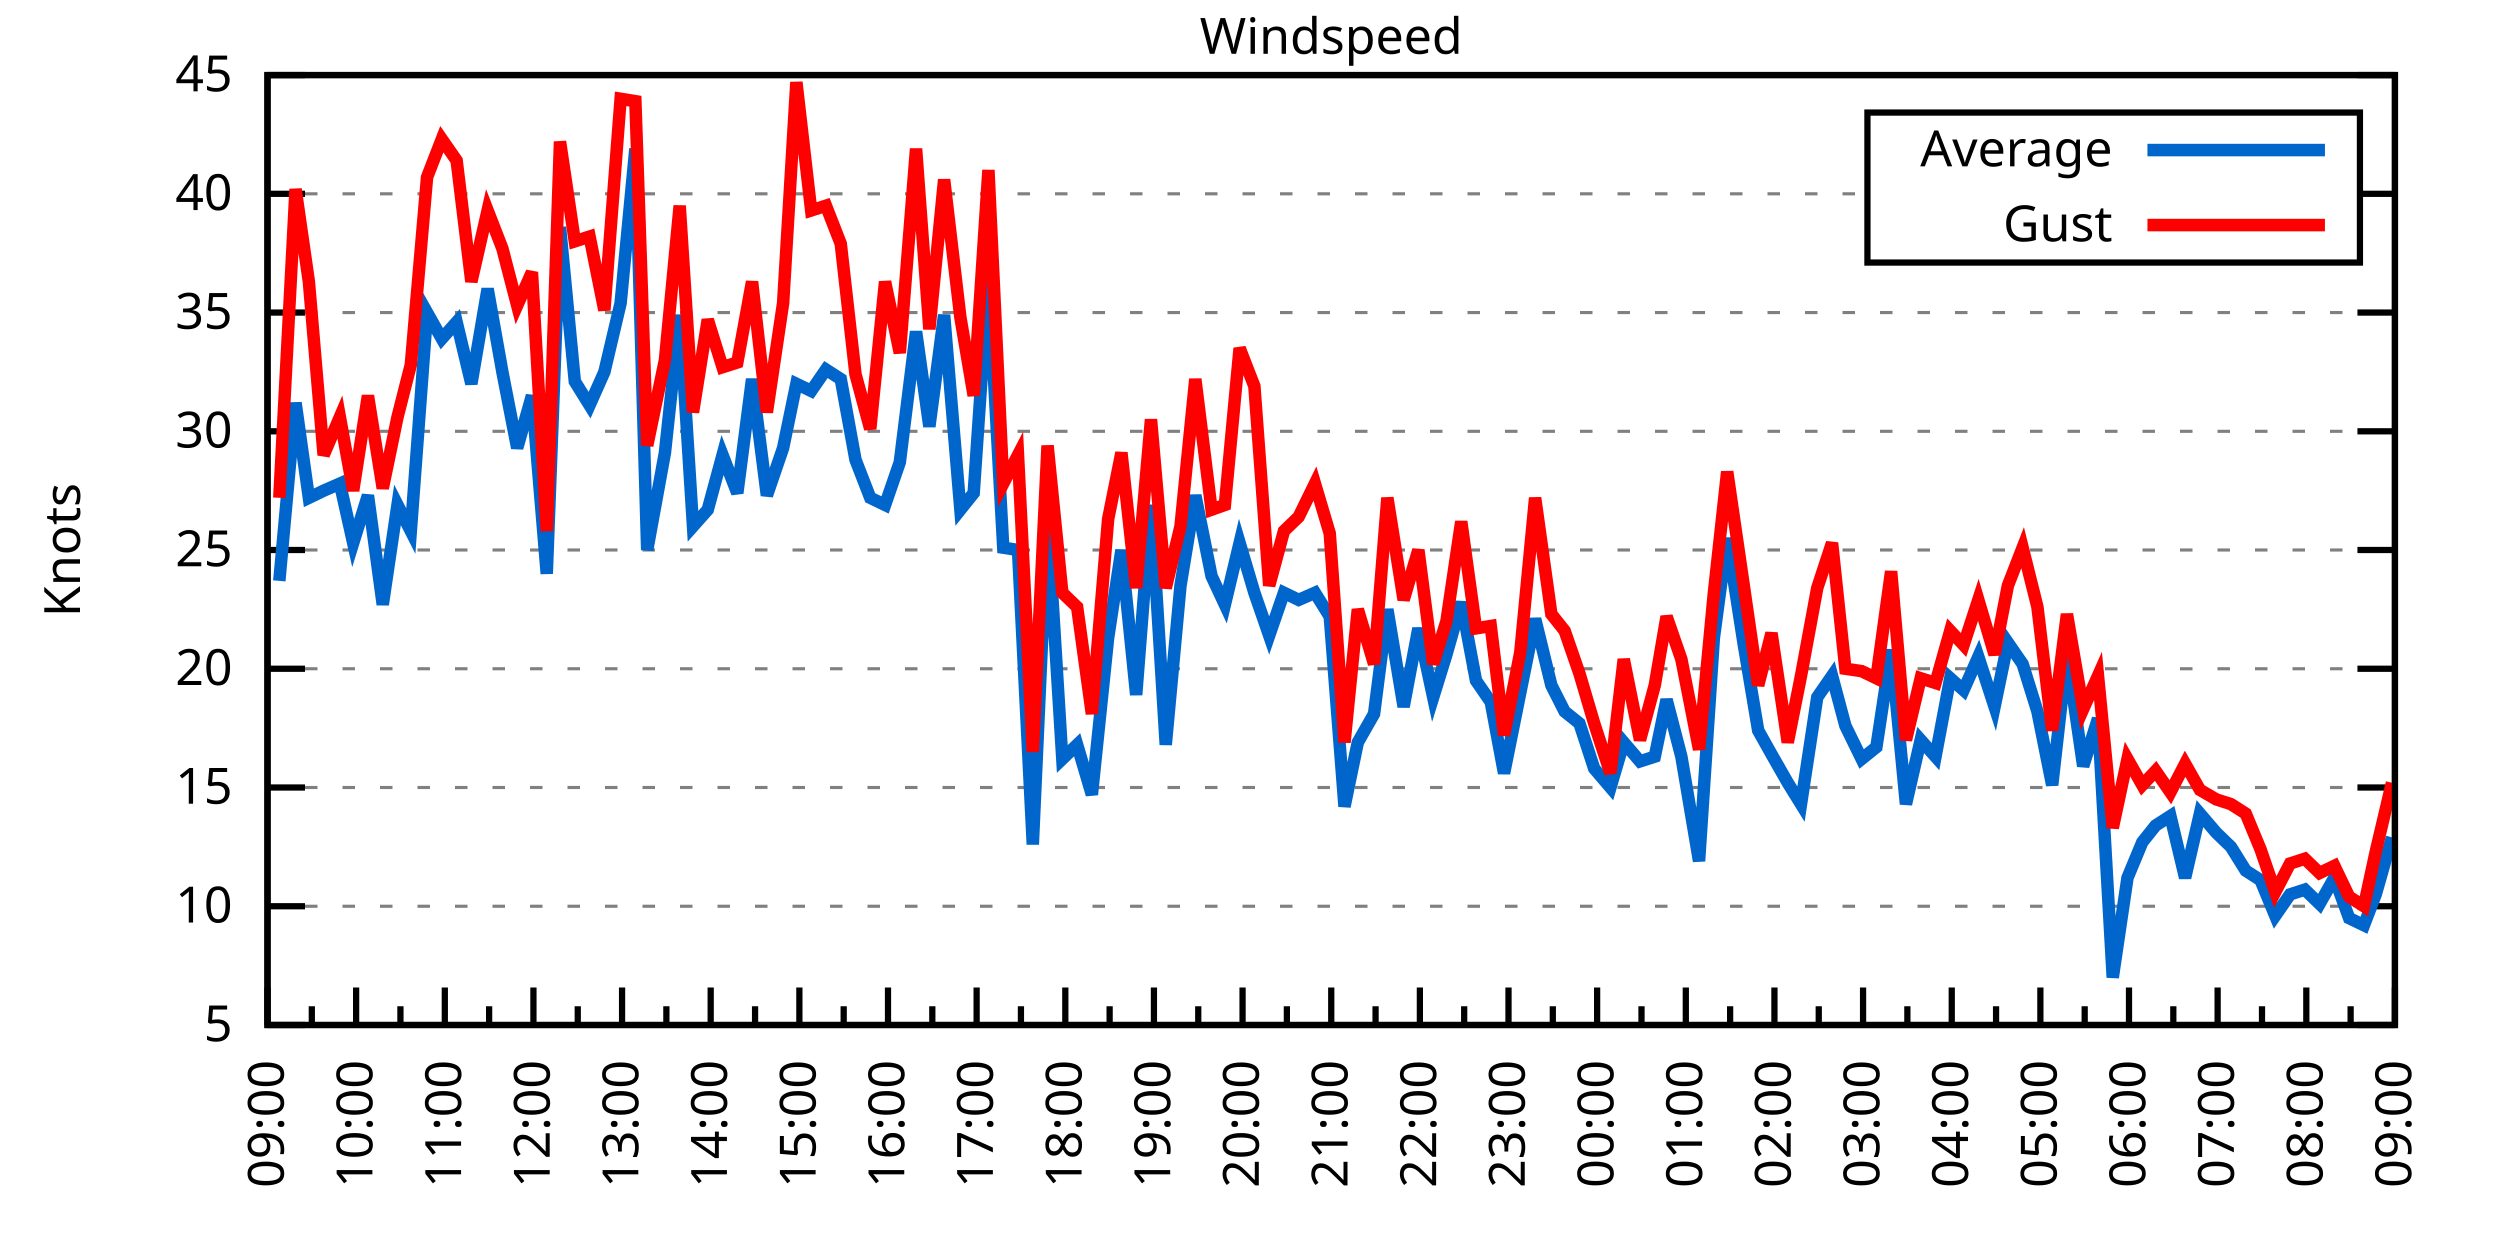
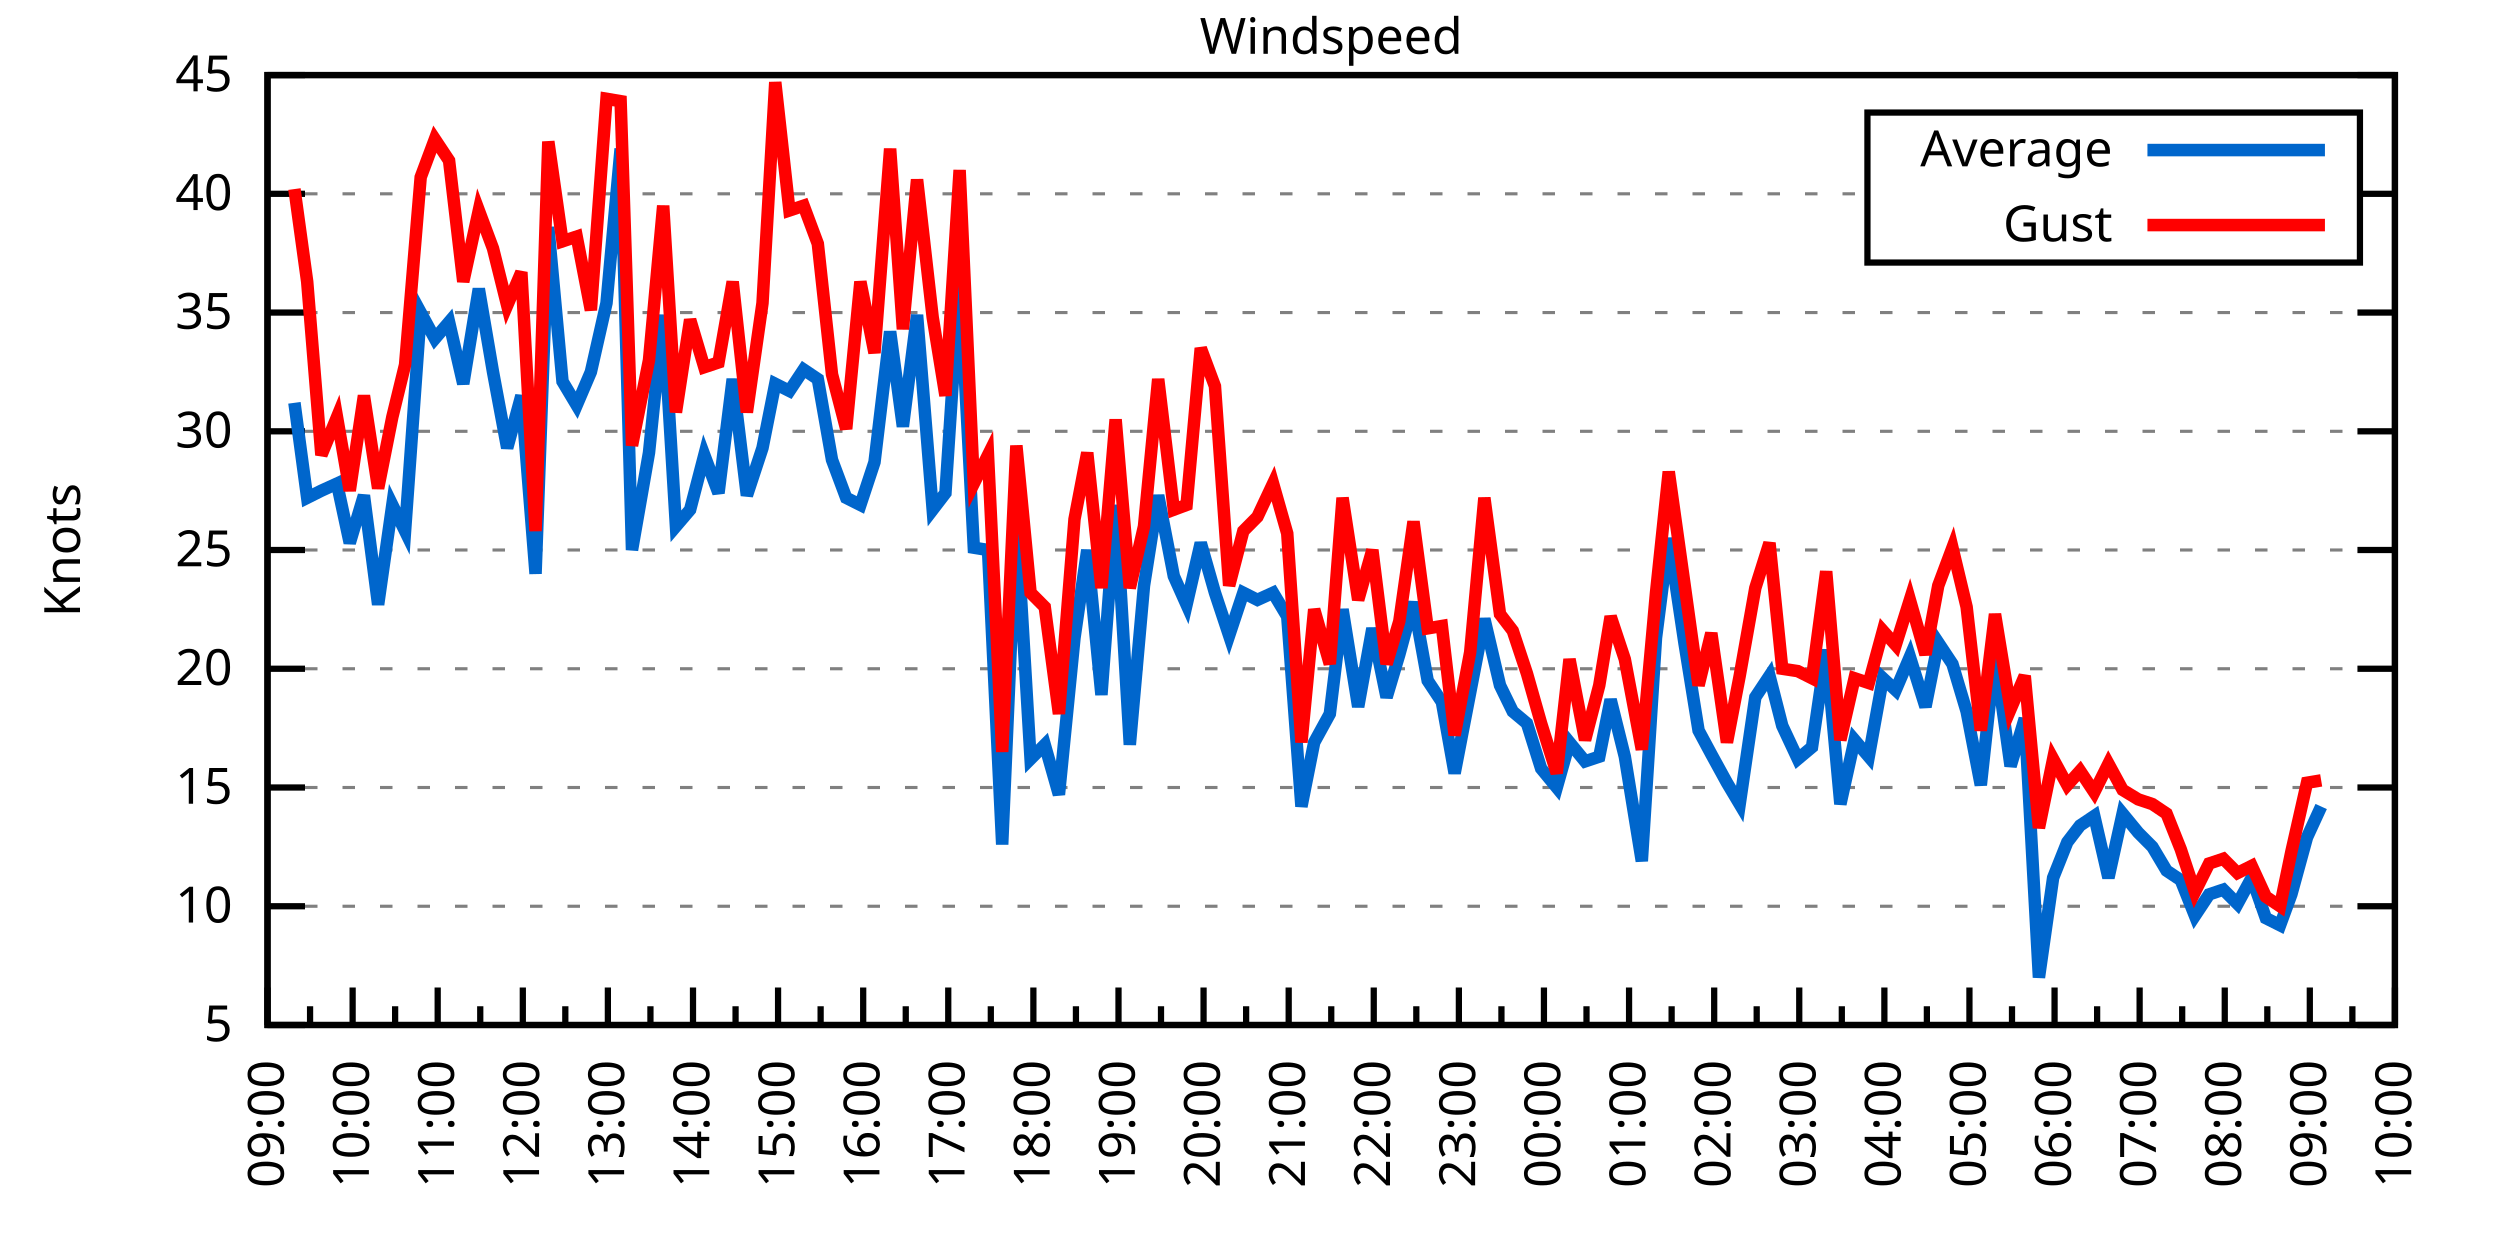
<svg xmlns="http://www.w3.org/2000/svg" xmlns:xlink="http://www.w3.org/1999/xlink" width="400" height="200" viewBox="0 0 400 200">
  <g id="gnuplot_canvas">
    <rect x="0" y="0" width="400" height="200" fill="none" />
    <defs>
      <circle id="gpDot" r="0.5" stroke-width="0.5" stroke="currentColor" />
      <path id="gpPt0" stroke-width="0.333" stroke="currentColor" d="M-1,0 h2 M0,-1 v2" />
      <path id="gpPt1" stroke-width="0.333" stroke="currentColor" d="M-1,-1 L1,1 M1,-1 L-1,1" />
      <path id="gpPt2" stroke-width="0.333" stroke="currentColor" d="M-1,0 L1,0 M0,-1 L0,1 M-1,-1 L1,1 M-1,1 L1,-1" />
      <rect id="gpPt3" stroke-width="0.333" stroke="currentColor" x="-1" y="-1" width="2" height="2" />
      <rect id="gpPt4" stroke-width="0.333" stroke="currentColor" fill="currentColor" x="-1" y="-1" width="2" height="2" />
      <circle id="gpPt5" stroke-width="0.333" stroke="currentColor" cx="0" cy="0" r="1" />
      <use xlink:href="#gpPt5" id="gpPt6" fill="currentColor" stroke="none" />
      <path id="gpPt7" stroke-width="0.333" stroke="currentColor" d="M0,-1.33 L-1.33,0.67 L1.33,0.67 z" />
      <use xlink:href="#gpPt7" id="gpPt8" fill="currentColor" stroke="none" />
      <use xlink:href="#gpPt7" id="gpPt9" stroke="currentColor" transform="rotate(180)" />
      <use xlink:href="#gpPt9" id="gpPt10" fill="currentColor" stroke="none" />
      <use xlink:href="#gpPt3" id="gpPt11" stroke="currentColor" transform="rotate(45)" />
      <use xlink:href="#gpPt11" id="gpPt12" fill="currentColor" stroke="none" />
      <path id="gpPt13" stroke-width="0.333" stroke="currentColor" d="M0,1.330 L1.265,0.411 L0.782,-1.067 L-0.782,-1.076 L-1.265,0.411 z" />
      <use xlink:href="#gpPt13" id="gpPt14" fill="currentColor" stroke="none" />
      <filter id="textbox" filterUnits="objectBoundingBox" x="0" y="0" height="1" width="1">
        <feFlood flood-color="white" flood-opacity="1" result="bgnd" />
        <feComposite in="SourceGraphic" in2="bgnd" operator="atop" />
      </filter>
      <filter id="greybox" filterUnits="objectBoundingBox" x="0" y="0" height="1" width="1">
        <feFlood flood-color="lightgrey" flood-opacity="1" result="grey" />
        <feComposite in="SourceGraphic" in2="grey" operator="atop" />
      </filter>
    </defs>
    <g fill="none" color="white" stroke="currentColor" stroke-width="1.00" stroke-linecap="butt" stroke-linejoin="miter">
</g>
    <g fill="none" color="black" stroke="currentColor" stroke-width="1.00" stroke-linecap="butt" stroke-linejoin="miter">
      <g stroke="none" shape-rendering="crispEdges">
        <polygon fill="rgb(255, 255, 255)" points="42.80,164.00 383.18,164.00 383.18,12.02 42.80,12.02 " />
      </g>
    </g>
    <g fill="none" color="black" stroke="currentColor" stroke-width="1.00" stroke-linecap="butt" stroke-linejoin="miter">
</g>
    <g fill="none" color="black" stroke="black" stroke-width="0.50" stroke-linecap="butt" stroke-linejoin="miter">
</g>
    <g fill="none" color="gray" stroke="currentColor" stroke-width="0.50" stroke-linecap="butt" stroke-linejoin="miter">
      <path stroke="gray" stroke-dasharray="2,4" class="gridline" d="M42.80,164.00 L383.19,164.00  " />
    </g>
    <g fill="none" color="gray" stroke="gray" stroke-width="1.00" stroke-linecap="butt" stroke-linejoin="miter">
</g>
    <g fill="none" color="black" stroke="currentColor" stroke-width="1.00" stroke-linecap="butt" stroke-linejoin="miter">
      <path stroke="black" d="M42.80,164.00 L48.80,164.00 M383.19,164.00 L377.19,164.00  " />
      <g transform="translate(37.20,166.60)" stroke="none" fill="black" font-family="Sans" font-size="8.00" text-anchor="end">
        <text>
          <tspan font-family="Sans"> 5</tspan>
        </text>
      </g>
    </g>
    <g fill="none" color="black" stroke="currentColor" stroke-width="1.00" stroke-linecap="butt" stroke-linejoin="miter">
</g>
    <g fill="none" color="black" stroke="black" stroke-width="0.50" stroke-linecap="butt" stroke-linejoin="miter">
</g>
    <g fill="none" color="gray" stroke="currentColor" stroke-width="0.50" stroke-linecap="butt" stroke-linejoin="miter">
      <path stroke="gray" stroke-dasharray="2,4" class="gridline" d="M42.80,145.00 L383.19,145.00  " />
    </g>
    <g fill="none" color="gray" stroke="gray" stroke-width="1.00" stroke-linecap="butt" stroke-linejoin="miter">
</g>
    <g fill="none" color="black" stroke="currentColor" stroke-width="1.00" stroke-linecap="butt" stroke-linejoin="miter">
      <path stroke="black" d="M42.80,145.00 L48.80,145.00 M383.19,145.00 L377.19,145.00  " />
      <g transform="translate(37.20,147.60)" stroke="none" fill="black" font-family="Sans" font-size="8.00" text-anchor="end">
        <text>
          <tspan font-family="Sans"> 10</tspan>
        </text>
      </g>
    </g>
    <g fill="none" color="black" stroke="currentColor" stroke-width="1.00" stroke-linecap="butt" stroke-linejoin="miter">
</g>
    <g fill="none" color="black" stroke="black" stroke-width="0.50" stroke-linecap="butt" stroke-linejoin="miter">
</g>
    <g fill="none" color="gray" stroke="currentColor" stroke-width="0.50" stroke-linecap="butt" stroke-linejoin="miter">
      <path stroke="gray" stroke-dasharray="2,4" class="gridline" d="M42.80,126.00 L383.19,126.00  " />
    </g>
    <g fill="none" color="gray" stroke="gray" stroke-width="1.00" stroke-linecap="butt" stroke-linejoin="miter">
</g>
    <g fill="none" color="black" stroke="currentColor" stroke-width="1.00" stroke-linecap="butt" stroke-linejoin="miter">
      <path stroke="black" d="M42.80,126.00 L48.80,126.00 M383.19,126.00 L377.19,126.00  " />
      <g transform="translate(37.20,128.60)" stroke="none" fill="black" font-family="Sans" font-size="8.00" text-anchor="end">
        <text>
          <tspan font-family="Sans"> 15</tspan>
        </text>
      </g>
    </g>
    <g fill="none" color="black" stroke="currentColor" stroke-width="1.00" stroke-linecap="butt" stroke-linejoin="miter">
</g>
    <g fill="none" color="black" stroke="black" stroke-width="0.50" stroke-linecap="butt" stroke-linejoin="miter">
</g>
    <g fill="none" color="gray" stroke="currentColor" stroke-width="0.50" stroke-linecap="butt" stroke-linejoin="miter">
      <path stroke="gray" stroke-dasharray="2,4" class="gridline" d="M42.80,107.00 L383.19,107.00  " />
    </g>
    <g fill="none" color="gray" stroke="gray" stroke-width="1.00" stroke-linecap="butt" stroke-linejoin="miter">
</g>
    <g fill="none" color="black" stroke="currentColor" stroke-width="1.00" stroke-linecap="butt" stroke-linejoin="miter">
      <path stroke="black" d="M42.80,107.00 L48.80,107.00 M383.19,107.00 L377.19,107.00  " />
      <g transform="translate(37.20,109.60)" stroke="none" fill="black" font-family="Sans" font-size="8.00" text-anchor="end">
        <text>
          <tspan font-family="Sans"> 20</tspan>
        </text>
      </g>
    </g>
    <g fill="none" color="black" stroke="currentColor" stroke-width="1.00" stroke-linecap="butt" stroke-linejoin="miter">
</g>
    <g fill="none" color="black" stroke="black" stroke-width="0.50" stroke-linecap="butt" stroke-linejoin="miter">
</g>
    <g fill="none" color="gray" stroke="currentColor" stroke-width="0.50" stroke-linecap="butt" stroke-linejoin="miter">
      <path stroke="gray" stroke-dasharray="2,4" class="gridline" d="M42.80,88.00 L383.19,88.00  " />
    </g>
    <g fill="none" color="gray" stroke="gray" stroke-width="1.00" stroke-linecap="butt" stroke-linejoin="miter">
</g>
    <g fill="none" color="black" stroke="currentColor" stroke-width="1.00" stroke-linecap="butt" stroke-linejoin="miter">
      <path stroke="black" d="M42.80,88.00 L48.80,88.00 M383.19,88.00 L377.19,88.00  " />
      <g transform="translate(37.20,90.60)" stroke="none" fill="black" font-family="Sans" font-size="8.00" text-anchor="end">
        <text>
          <tspan font-family="Sans"> 25</tspan>
        </text>
      </g>
    </g>
    <g fill="none" color="black" stroke="currentColor" stroke-width="1.00" stroke-linecap="butt" stroke-linejoin="miter">
</g>
    <g fill="none" color="black" stroke="black" stroke-width="0.50" stroke-linecap="butt" stroke-linejoin="miter">
</g>
    <g fill="none" color="gray" stroke="currentColor" stroke-width="0.50" stroke-linecap="butt" stroke-linejoin="miter">
      <path stroke="gray" stroke-dasharray="2,4" class="gridline" d="M42.80,69.01 L383.19,69.01  " />
    </g>
    <g fill="none" color="gray" stroke="gray" stroke-width="1.00" stroke-linecap="butt" stroke-linejoin="miter">
</g>
    <g fill="none" color="black" stroke="currentColor" stroke-width="1.00" stroke-linecap="butt" stroke-linejoin="miter">
      <path stroke="black" d="M42.80,69.01 L48.80,69.01 M383.19,69.01 L377.19,69.01  " />
      <g transform="translate(37.20,71.61)" stroke="none" fill="black" font-family="Sans" font-size="8.00" text-anchor="end">
        <text>
          <tspan font-family="Sans"> 30</tspan>
        </text>
      </g>
    </g>
    <g fill="none" color="black" stroke="currentColor" stroke-width="1.00" stroke-linecap="butt" stroke-linejoin="miter">
</g>
    <g fill="none" color="black" stroke="black" stroke-width="0.50" stroke-linecap="butt" stroke-linejoin="miter">
</g>
    <g fill="none" color="gray" stroke="currentColor" stroke-width="0.50" stroke-linecap="butt" stroke-linejoin="miter">
      <path stroke="gray" stroke-dasharray="2,4" class="gridline" d="M42.80,50.01 L383.19,50.01  " />
    </g>
    <g fill="none" color="gray" stroke="gray" stroke-width="1.00" stroke-linecap="butt" stroke-linejoin="miter">
</g>
    <g fill="none" color="black" stroke="currentColor" stroke-width="1.00" stroke-linecap="butt" stroke-linejoin="miter">
      <path stroke="black" d="M42.80,50.01 L48.80,50.01 M383.19,50.01 L377.19,50.01  " />
      <g transform="translate(37.20,52.61)" stroke="none" fill="black" font-family="Sans" font-size="8.00" text-anchor="end">
        <text>
          <tspan font-family="Sans"> 35</tspan>
        </text>
      </g>
    </g>
    <g fill="none" color="black" stroke="currentColor" stroke-width="1.00" stroke-linecap="butt" stroke-linejoin="miter">
</g>
    <g fill="none" color="black" stroke="black" stroke-width="0.50" stroke-linecap="butt" stroke-linejoin="miter">
</g>
    <g fill="none" color="gray" stroke="currentColor" stroke-width="0.50" stroke-linecap="butt" stroke-linejoin="miter">
      <path stroke="gray" stroke-dasharray="2,4" class="gridline" d="M42.80,31.01 L298.79,31.01 M377.59,31.01 L383.19,31.01  " />
    </g>
    <g fill="none" color="gray" stroke="gray" stroke-width="1.00" stroke-linecap="butt" stroke-linejoin="miter">
</g>
    <g fill="none" color="black" stroke="currentColor" stroke-width="1.00" stroke-linecap="butt" stroke-linejoin="miter">
      <path stroke="black" d="M42.80,31.01 L48.80,31.01 M383.19,31.01 L377.19,31.01  " />
      <g transform="translate(37.20,33.61)" stroke="none" fill="black" font-family="Sans" font-size="8.00" text-anchor="end">
        <text>
          <tspan font-family="Sans"> 40</tspan>
        </text>
      </g>
    </g>
    <g fill="none" color="black" stroke="currentColor" stroke-width="1.00" stroke-linecap="butt" stroke-linejoin="miter">
</g>
    <g fill="none" color="black" stroke="black" stroke-width="0.50" stroke-linecap="butt" stroke-linejoin="miter">
</g>
    <g fill="none" color="gray" stroke="currentColor" stroke-width="0.50" stroke-linecap="butt" stroke-linejoin="miter">
      <path stroke="gray" stroke-dasharray="2,4" class="gridline" d="M42.80,12.01 L383.19,12.01  " />
    </g>
    <g fill="none" color="gray" stroke="gray" stroke-width="1.00" stroke-linecap="butt" stroke-linejoin="miter">
</g>
    <g fill="none" color="black" stroke="currentColor" stroke-width="1.00" stroke-linecap="butt" stroke-linejoin="miter">
      <path stroke="black" d="M42.80,12.01 L48.80,12.01 M383.19,12.01 L377.19,12.01  " />
      <g transform="translate(37.20,14.61)" stroke="none" fill="black" font-family="Sans" font-size="8.00" text-anchor="end">
        <text>
          <tspan font-family="Sans"> 45</tspan>
        </text>
      </g>
    </g>
    <g fill="none" color="black" stroke="currentColor" stroke-width="1.00" stroke-linecap="butt" stroke-linejoin="miter">
      <path stroke="black" d="M42.80,164.00 L42.80,158.00  " />
      <g transform="translate(45.40,169.60) rotate(270)" stroke="none" fill="black" font-family="Sans" font-size="8.00" text-anchor="end">
        <text>
          <tspan font-family="Sans">09:00</tspan>
        </text>
      </g>
    </g>
    <g fill="none" color="black" stroke="currentColor" stroke-width="1.00" stroke-linecap="butt" stroke-linejoin="miter">
-       <path stroke="black" d="M49.89,164.00 L49.89,161.00 M56.98,164.00 L56.98,158.00  " />
-       <g transform="translate(59.58,169.60) rotate(270)" stroke="none" fill="black" font-family="Sans" font-size="8.00" text-anchor="end">
+       <path stroke="black" d="M49.61,164.00 L49.61,161.00 M56.42,164.00 L56.42,158.00  " />
+       <g transform="translate(59.02,169.60) rotate(270)" stroke="none" fill="black" font-family="Sans" font-size="8.00" text-anchor="end">
        <text>
          <tspan font-family="Sans">10:00</tspan>
        </text>
      </g>
    </g>
    <g fill="none" color="black" stroke="currentColor" stroke-width="1.00" stroke-linecap="butt" stroke-linejoin="miter">
-       <path stroke="black" d="M64.07,164.00 L64.07,161.00 M71.17,164.00 L71.17,158.00  " />
-       <g transform="translate(73.77,169.60) rotate(270)" stroke="none" fill="black" font-family="Sans" font-size="8.00" text-anchor="end">
+       <path stroke="black" d="M63.22,164.00 L63.22,161.00 M70.03,164.00 L70.03,158.00  " />
+       <g transform="translate(72.63,169.60) rotate(270)" stroke="none" fill="black" font-family="Sans" font-size="8.00" text-anchor="end">
        <text>
          <tspan font-family="Sans">11:00</tspan>
        </text>
      </g>
    </g>
    <g fill="none" color="black" stroke="currentColor" stroke-width="1.00" stroke-linecap="butt" stroke-linejoin="miter">
-       <path stroke="black" d="M78.26,164.00 L78.26,161.00 M85.35,164.00 L85.35,158.00  " />
-       <g transform="translate(87.95,169.60) rotate(270)" stroke="none" fill="black" font-family="Sans" font-size="8.00" text-anchor="end">
+       <path stroke="black" d="M76.84,164.00 L76.84,161.00 M83.65,164.00 L83.65,158.00  " />
+       <g transform="translate(86.25,169.60) rotate(270)" stroke="none" fill="black" font-family="Sans" font-size="8.00" text-anchor="end">
        <text>
          <tspan font-family="Sans">12:00</tspan>
        </text>
      </g>
    </g>
    <g fill="none" color="black" stroke="currentColor" stroke-width="1.00" stroke-linecap="butt" stroke-linejoin="miter">
-       <path stroke="black" d="M92.44,164.00 L92.44,161.00 M99.53,164.00 L99.53,158.00  " />
-       <g transform="translate(102.13,169.60) rotate(270)" stroke="none" fill="black" font-family="Sans" font-size="8.00" text-anchor="end">
+       <path stroke="black" d="M90.45,164.00 L90.45,161.00 M97.26,164.00 L97.26,158.00  " />
+       <g transform="translate(99.86,169.60) rotate(270)" stroke="none" fill="black" font-family="Sans" font-size="8.00" text-anchor="end">
        <text>
          <tspan font-family="Sans">13:00</tspan>
        </text>
      </g>
    </g>
    <g fill="none" color="black" stroke="currentColor" stroke-width="1.00" stroke-linecap="butt" stroke-linejoin="miter">
-       <path stroke="black" d="M106.62,164.00 L106.62,161.00 M113.71,164.00 L113.71,158.00  " />
-       <g transform="translate(116.31,169.60) rotate(270)" stroke="none" fill="black" font-family="Sans" font-size="8.00" text-anchor="end">
+       <path stroke="black" d="M104.07,164.00 L104.07,161.00 M110.88,164.00 L110.88,158.00  " />
+       <g transform="translate(113.48,169.60) rotate(270)" stroke="none" fill="black" font-family="Sans" font-size="8.00" text-anchor="end">
        <text>
          <tspan font-family="Sans">14:00</tspan>
        </text>
      </g>
    </g>
    <g fill="none" color="black" stroke="currentColor" stroke-width="1.00" stroke-linecap="butt" stroke-linejoin="miter">
-       <path stroke="black" d="M120.81,164.00 L120.81,161.00 M127.90,164.00 L127.90,158.00  " />
-       <g transform="translate(130.50,169.60) rotate(270)" stroke="none" fill="black" font-family="Sans" font-size="8.00" text-anchor="end">
+       <path stroke="black" d="M117.69,164.00 L117.69,161.00 M124.49,164.00 L124.49,158.00  " />
+       <g transform="translate(127.09,169.60) rotate(270)" stroke="none" fill="black" font-family="Sans" font-size="8.00" text-anchor="end">
        <text>
          <tspan font-family="Sans">15:00</tspan>
        </text>
      </g>
    </g>
    <g fill="none" color="black" stroke="currentColor" stroke-width="1.00" stroke-linecap="butt" stroke-linejoin="miter">
-       <path stroke="black" d="M134.99,164.00 L134.99,161.00 M142.08,164.00 L142.08,158.00  " />
-       <g transform="translate(144.68,169.60) rotate(270)" stroke="none" fill="black" font-family="Sans" font-size="8.00" text-anchor="end">
+       <path stroke="black" d="M131.30,164.00 L131.30,161.00 M138.11,164.00 L138.11,158.00  " />
+       <g transform="translate(140.71,169.60) rotate(270)" stroke="none" fill="black" font-family="Sans" font-size="8.00" text-anchor="end">
        <text>
          <tspan font-family="Sans">16:00</tspan>
        </text>
      </g>
    </g>
    <g fill="none" color="black" stroke="currentColor" stroke-width="1.00" stroke-linecap="butt" stroke-linejoin="miter">
-       <path stroke="black" d="M149.17,164.00 L149.17,161.00 M156.26,164.00 L156.26,158.00  " />
-       <g transform="translate(158.86,169.60) rotate(270)" stroke="none" fill="black" font-family="Sans" font-size="8.00" text-anchor="end">
+       <path stroke="black" d="M144.92,164.00 L144.92,161.00 M151.72,164.00 L151.72,158.00  " />
+       <g transform="translate(154.32,169.60) rotate(270)" stroke="none" fill="black" font-family="Sans" font-size="8.00" text-anchor="end">
        <text>
          <tspan font-family="Sans">17:00</tspan>
        </text>
      </g>
    </g>
    <g fill="none" color="black" stroke="currentColor" stroke-width="1.00" stroke-linecap="butt" stroke-linejoin="miter">
-       <path stroke="black" d="M163.35,164.00 L163.35,161.00 M170.45,164.00 L170.45,158.00  " />
-       <g transform="translate(173.05,169.60) rotate(270)" stroke="none" fill="black" font-family="Sans" font-size="8.00" text-anchor="end">
+       <path stroke="black" d="M158.53,164.00 L158.53,161.00 M165.34,164.00 L165.34,158.00  " />
+       <g transform="translate(167.94,169.60) rotate(270)" stroke="none" fill="black" font-family="Sans" font-size="8.00" text-anchor="end">
        <text>
          <tspan font-family="Sans">18:00</tspan>
        </text>
      </g>
    </g>
    <g fill="none" color="black" stroke="currentColor" stroke-width="1.00" stroke-linecap="butt" stroke-linejoin="miter">
-       <path stroke="black" d="M177.54,164.00 L177.54,161.00 M184.63,164.00 L184.63,158.00  " />
-       <g transform="translate(187.23,169.60) rotate(270)" stroke="none" fill="black" font-family="Sans" font-size="8.00" text-anchor="end">
+       <path stroke="black" d="M172.15,164.00 L172.15,161.00 M178.96,164.00 L178.96,158.00  " />
+       <g transform="translate(181.56,169.60) rotate(270)" stroke="none" fill="black" font-family="Sans" font-size="8.00" text-anchor="end">
        <text>
          <tspan font-family="Sans">19:00</tspan>
        </text>
      </g>
    </g>
    <g fill="none" color="black" stroke="currentColor" stroke-width="1.00" stroke-linecap="butt" stroke-linejoin="miter">
-       <path stroke="black" d="M191.72,164.00 L191.72,161.00 M198.81,164.00 L198.81,158.00  " />
-       <g transform="translate(201.41,169.60) rotate(270)" stroke="none" fill="black" font-family="Sans" font-size="8.00" text-anchor="end">
+       <path stroke="black" d="M185.76,164.00 L185.76,161.00 M192.57,164.00 L192.57,158.00  " />
+       <g transform="translate(195.17,169.60) rotate(270)" stroke="none" fill="black" font-family="Sans" font-size="8.00" text-anchor="end">
        <text>
          <tspan font-family="Sans">20:00</tspan>
        </text>
      </g>
    </g>
    <g fill="none" color="black" stroke="currentColor" stroke-width="1.00" stroke-linecap="butt" stroke-linejoin="miter">
-       <path stroke="black" d="M205.90,164.00 L205.90,161.00 M213.00,164.00 L213.00,158.00  " />
-       <g transform="translate(215.60,169.60) rotate(270)" stroke="none" fill="black" font-family="Sans" font-size="8.00" text-anchor="end">
+       <path stroke="black" d="M199.38,164.00 L199.38,161.00 M206.19,164.00 L206.19,158.00  " />
+       <g transform="translate(208.79,169.60) rotate(270)" stroke="none" fill="black" font-family="Sans" font-size="8.00" text-anchor="end">
        <text>
          <tspan font-family="Sans">21:00</tspan>
        </text>
      </g>
    </g>
    <g fill="none" color="black" stroke="currentColor" stroke-width="1.00" stroke-linecap="butt" stroke-linejoin="miter">
-       <path stroke="black" d="M220.09,164.00 L220.09,161.00 M227.18,164.00 L227.18,158.00  " />
-       <g transform="translate(229.78,169.60) rotate(270)" stroke="none" fill="black" font-family="Sans" font-size="8.00" text-anchor="end">
+       <path stroke="black" d="M213.00,164.00 L213.00,161.00 M219.80,164.00 L219.80,158.00  " />
+       <g transform="translate(222.40,169.60) rotate(270)" stroke="none" fill="black" font-family="Sans" font-size="8.00" text-anchor="end">
        <text>
          <tspan font-family="Sans">22:00</tspan>
        </text>
      </g>
    </g>
    <g fill="none" color="black" stroke="currentColor" stroke-width="1.00" stroke-linecap="butt" stroke-linejoin="miter">
-       <path stroke="black" d="M234.27,164.00 L234.27,161.00 M241.36,164.00 L241.36,158.00  " />
-       <g transform="translate(243.96,169.60) rotate(270)" stroke="none" fill="black" font-family="Sans" font-size="8.00" text-anchor="end">
+       <path stroke="black" d="M226.61,164.00 L226.61,161.00 M233.42,164.00 L233.42,158.00  " />
+       <g transform="translate(236.02,169.60) rotate(270)" stroke="none" fill="black" font-family="Sans" font-size="8.00" text-anchor="end">
        <text>
          <tspan font-family="Sans">23:00</tspan>
        </text>
      </g>
    </g>
    <g fill="none" color="black" stroke="currentColor" stroke-width="1.00" stroke-linecap="butt" stroke-linejoin="miter">
-       <path stroke="black" d="M248.45,164.00 L248.45,161.00 M255.54,164.00 L255.54,158.00  " />
-       <g transform="translate(258.14,169.60) rotate(270)" stroke="none" fill="black" font-family="Sans" font-size="8.00" text-anchor="end">
+       <path stroke="black" d="M240.23,164.00 L240.23,161.00 M247.03,164.00 L247.03,158.00  " />
+       <g transform="translate(249.63,169.60) rotate(270)" stroke="none" fill="black" font-family="Sans" font-size="8.00" text-anchor="end">
        <text>
          <tspan font-family="Sans">00:00</tspan>
        </text>
      </g>
    </g>
    <g fill="none" color="black" stroke="currentColor" stroke-width="1.00" stroke-linecap="butt" stroke-linejoin="miter">
-       <path stroke="black" d="M262.64,164.00 L262.64,161.00 M269.73,164.00 L269.73,158.00  " />
-       <g transform="translate(272.33,169.60) rotate(270)" stroke="none" fill="black" font-family="Sans" font-size="8.00" text-anchor="end">
+       <path stroke="black" d="M253.84,164.00 L253.84,161.00 M260.65,164.00 L260.65,158.00  " />
+       <g transform="translate(263.25,169.60) rotate(270)" stroke="none" fill="black" font-family="Sans" font-size="8.00" text-anchor="end">
        <text>
          <tspan font-family="Sans">01:00</tspan>
        </text>
      </g>
    </g>
    <g fill="none" color="black" stroke="currentColor" stroke-width="1.00" stroke-linecap="butt" stroke-linejoin="miter">
-       <path stroke="black" d="M276.82,164.00 L276.82,161.00 M283.91,164.00 L283.91,158.00  " />
-       <g transform="translate(286.51,169.60) rotate(270)" stroke="none" fill="black" font-family="Sans" font-size="8.00" text-anchor="end">
+       <path stroke="black" d="M267.46,164.00 L267.46,161.00 M274.27,164.00 L274.27,158.00  " />
+       <g transform="translate(276.87,169.60) rotate(270)" stroke="none" fill="black" font-family="Sans" font-size="8.00" text-anchor="end">
        <text>
          <tspan font-family="Sans">02:00</tspan>
        </text>
      </g>
    </g>
    <g fill="none" color="black" stroke="currentColor" stroke-width="1.00" stroke-linecap="butt" stroke-linejoin="miter">
-       <path stroke="black" d="M291.00,164.00 L291.00,161.00 M298.09,164.00 L298.09,158.00  " />
-       <g transform="translate(300.69,169.60) rotate(270)" stroke="none" fill="black" font-family="Sans" font-size="8.00" text-anchor="end">
+       <path stroke="black" d="M281.07,164.00 L281.07,161.00 M287.88,164.00 L287.88,158.00  " />
+       <g transform="translate(290.48,169.60) rotate(270)" stroke="none" fill="black" font-family="Sans" font-size="8.00" text-anchor="end">
        <text>
          <tspan font-family="Sans">03:00</tspan>
        </text>
      </g>
    </g>
    <g fill="none" color="black" stroke="currentColor" stroke-width="1.00" stroke-linecap="butt" stroke-linejoin="miter">
-       <path stroke="black" d="M305.18,164.00 L305.18,161.00 M312.28,164.00 L312.28,158.00  " />
-       <g transform="translate(314.88,169.60) rotate(270)" stroke="none" fill="black" font-family="Sans" font-size="8.00" text-anchor="end">
+       <path stroke="black" d="M294.69,164.00 L294.69,161.00 M301.50,164.00 L301.50,158.00  " />
+       <g transform="translate(304.10,169.60) rotate(270)" stroke="none" fill="black" font-family="Sans" font-size="8.00" text-anchor="end">
        <text>
          <tspan font-family="Sans">04:00</tspan>
        </text>
      </g>
    </g>
    <g fill="none" color="black" stroke="currentColor" stroke-width="1.00" stroke-linecap="butt" stroke-linejoin="miter">
-       <path stroke="black" d="M319.37,164.00 L319.37,161.00 M326.46,164.00 L326.46,158.00  " />
-       <g transform="translate(329.06,169.60) rotate(270)" stroke="none" fill="black" font-family="Sans" font-size="8.00" text-anchor="end">
+       <path stroke="black" d="M308.30,164.00 L308.30,161.00 M315.11,164.00 L315.11,158.00  " />
+       <g transform="translate(317.71,169.60) rotate(270)" stroke="none" fill="black" font-family="Sans" font-size="8.00" text-anchor="end">
        <text>
          <tspan font-family="Sans">05:00</tspan>
        </text>
      </g>
    </g>
    <g fill="none" color="black" stroke="currentColor" stroke-width="1.00" stroke-linecap="butt" stroke-linejoin="miter">
-       <path stroke="black" d="M333.55,164.00 L333.55,161.00 M340.64,164.00 L340.64,158.00  " />
-       <g transform="translate(343.24,169.60) rotate(270)" stroke="none" fill="black" font-family="Sans" font-size="8.00" text-anchor="end">
+       <path stroke="black" d="M321.92,164.00 L321.92,161.00 M328.73,164.00 L328.73,158.00  " />
+       <g transform="translate(331.33,169.60) rotate(270)" stroke="none" fill="black" font-family="Sans" font-size="8.00" text-anchor="end">
        <text>
          <tspan font-family="Sans">06:00</tspan>
        </text>
      </g>
    </g>
    <g fill="none" color="black" stroke="currentColor" stroke-width="1.00" stroke-linecap="butt" stroke-linejoin="miter">
-       <path stroke="black" d="M347.73,164.00 L347.73,161.00 M354.82,164.00 L354.82,158.00  " />
-       <g transform="translate(357.42,169.60) rotate(270)" stroke="none" fill="black" font-family="Sans" font-size="8.00" text-anchor="end">
+       <path stroke="black" d="M335.54,164.00 L335.54,161.00 M342.34,164.00 L342.34,158.00  " />
+       <g transform="translate(344.94,169.60) rotate(270)" stroke="none" fill="black" font-family="Sans" font-size="8.00" text-anchor="end">
        <text>
          <tspan font-family="Sans">07:00</tspan>
        </text>
      </g>
    </g>
    <g fill="none" color="black" stroke="currentColor" stroke-width="1.00" stroke-linecap="butt" stroke-linejoin="miter">
-       <path stroke="black" d="M361.92,164.00 L361.92,161.00 M369.01,164.00 L369.01,158.00  " />
-       <g transform="translate(371.61,169.60) rotate(270)" stroke="none" fill="black" font-family="Sans" font-size="8.00" text-anchor="end">
+       <path stroke="black" d="M349.15,164.00 L349.15,161.00 M355.96,164.00 L355.96,158.00  " />
+       <g transform="translate(358.56,169.60) rotate(270)" stroke="none" fill="black" font-family="Sans" font-size="8.00" text-anchor="end">
        <text>
          <tspan font-family="Sans">08:00</tspan>
        </text>
      </g>
    </g>
    <g fill="none" color="black" stroke="currentColor" stroke-width="1.00" stroke-linecap="butt" stroke-linejoin="miter">
-       <path stroke="black" d="M376.10,164.00 L376.10,161.00 M383.19,164.00 L383.19,158.00  " />
+       <path stroke="black" d="M362.77,164.00 L362.77,161.00 M369.57,164.00 L369.57,158.00  " />
+       <g transform="translate(372.17,169.60) rotate(270)" stroke="none" fill="black" font-family="Sans" font-size="8.00" text-anchor="end">
+         <text>
+           <tspan font-family="Sans">09:00</tspan>
+         </text>
+       </g>
+     </g>
+     <g fill="none" color="black" stroke="currentColor" stroke-width="1.00" stroke-linecap="butt" stroke-linejoin="miter">
+       <path stroke="black" d="M376.38,164.00 L376.38,161.00 M383.19,164.00 L383.19,158.00  " />
      <g transform="translate(385.79,169.60) rotate(270)" stroke="none" fill="black" font-family="Sans" font-size="8.00" text-anchor="end">
        <text>
-           <tspan font-family="Sans">09:00</tspan>
+           <tspan font-family="Sans">10:00</tspan>
        </text>
      </g>
    </g>
    <g fill="none" color="black" stroke="currentColor" stroke-width="1.00" stroke-linecap="butt" stroke-linejoin="miter">
</g>
    <g fill="none" color="black" stroke="currentColor" stroke-width="1.00" stroke-linecap="butt" stroke-linejoin="miter">
      <path stroke="black" d="M42.80,12.01 L42.80,164.00 L383.19,164.00 L383.19,12.01 L42.80,12.01 Z  " />
    </g>
    <g fill="none" color="black" stroke="currentColor" stroke-width="1.00" stroke-linecap="butt" stroke-linejoin="miter">
      <g transform="translate(12.80,88.01) rotate(270)" stroke="none" fill="black" font-family="Sans" font-size="8.00" text-anchor="middle">
        <text>
          <tspan font-family="Sans">Knots</tspan>
        </text>
      </g>
    </g>
    <g fill="none" color="black" stroke="currentColor" stroke-width="1.00" stroke-linecap="butt" stroke-linejoin="miter">
</g>
    <g fill="none" color="black" stroke="currentColor" stroke-width="1.00" stroke-linecap="butt" stroke-linejoin="miter">
      <path stroke="black" d="M298.79,42.01 L298.79,18.01 L377.59,18.01 L377.59,42.01 L298.79,42.01 Z  " />
    </g>
    <g id="Windspeed_plot_1">
      <g fill="none" color="white" stroke="black" stroke-width="2.00" stroke-linecap="butt" stroke-linejoin="miter">
</g>
      <g fill="none" color="black" stroke="currentColor" stroke-width="2.00" stroke-linecap="butt" stroke-linejoin="miter">
        <g transform="translate(337.99,26.61)" stroke="none" fill="black" font-family="Sans" font-size="8.00" text-anchor="end">
          <text>
            <tspan font-family="Sans">Average</tspan>
          </text>
        </g>
      </g>
      <g fill="none" color="black" stroke="currentColor" stroke-width="2.00" stroke-linecap="butt" stroke-linejoin="miter">
-         <path stroke="rgb(  0, 102, 204)" d="M343.59,24.01 L371.99,24.01 M44.69,92.94 L47.29,64.45 L49.42,79.65 L51.78,78.51 L54.38,77.37 L56.51,86.87   L58.87,79.27 L61.24,96.74 L63.60,80.79 L65.73,84.97 L68.33,50.01 L70.69,54.19 L73.06,51.53 L75.42,61.41   L78.02,46.21 L80.38,59.51 L82.75,71.67 L85.11,63.31 L87.48,91.80 L89.60,36.33 L91.97,61.03 L94.33,64.83   L96.70,59.51 L99.30,48.49 L101.66,23.79 L103.55,88.00 L106.39,72.43 L108.75,50.39 L110.88,84.21 L113.24,81.55   L115.61,72.81 L117.97,78.89 L120.33,60.65 L122.70,79.27 L125.30,71.67 L127.42,61.41 L129.79,62.55 L132.15,59.13   L134.52,60.65 L136.88,73.57 L139.24,79.65 L141.61,80.79 L143.97,73.95 L146.57,53.05 L148.70,68.25 L151.06,50.39   L153.66,81.55 L155.79,78.89 L158.15,44.31 L160.52,87.63 L162.88,88.00 L165.25,135.12 L167.61,83.07 L169.97,121.44   L172.34,119.16 L174.70,127.14 L177.30,102.06 L179.43,88.00 L181.79,111.18 L184.16,80.79 L186.52,119.16 L188.88,93.70   L191.25,79.27 L193.85,92.18 L195.98,96.74 L198.34,86.87 L200.70,94.84 L203.07,101.68 L205.43,94.84 L207.79,95.98   L210.39,94.84 L212.76,98.64 L215.12,129.04 L217.25,118.78 L219.85,114.22 L221.98,97.50 L224.58,113.08 L226.94,100.54   L229.31,111.56 L231.43,104.72 L233.80,96.36 L236.16,108.90 L238.52,112.32 L240.65,123.72 L243.25,110.80 L245.62,99.02   L248.22,109.66 L250.34,113.84 L252.71,115.74 L255.07,122.96 L257.67,126.00 L259.80,118.78 L262.40,121.82 L264.76,121.06   L266.65,111.94 L269.02,121.06 L271.85,137.78 L274.22,102.06 L276.35,86.11 L278.95,102.82 L281.31,116.88 L283.44,120.68   L286.04,125.24 L288.16,128.66 L290.76,111.56 L293.13,108.14 L295.26,116.12 L297.86,121.44 L300.22,119.54 L302.58,103.96   L304.95,128.66 L307.31,118.40 L309.68,121.06 L312.04,108.52 L314.17,110.42 L316.53,105.10 L319.13,113.08 L321.26,102.82   L323.62,106.24 L325.99,113.84 L328.35,125.62 L330.71,104.72 L333.31,122.58 L335.68,114.98 L338.04,156.40 L340.40,140.44   L342.77,134.74 L344.90,132.08 L347.26,130.56 L349.62,140.44 L351.99,130.18 L354.59,133.22 L356.95,135.50 L359.32,139.30   L361.68,140.82 L364.04,146.52 L366.41,143.10 L368.77,142.34 L371.13,144.62 L373.50,140.44 L375.86,146.90 L378.23,148.04   L380.12,143.10 L382.72,133.98  " />
+         <path stroke="rgb(  0, 102, 204)" d="M343.59,24.01 L371.99,24.01 M47.11,64.45 L49.15,79.65 L51.42,78.51 L53.92,77.37 L55.96,86.87 L58.23,79.27   L60.50,96.74 L62.77,80.79 L64.81,84.97 L67.31,50.01 L69.58,54.19 L71.85,51.53 L74.12,61.41 L76.61,46.21   L78.88,59.51 L81.15,71.67 L83.42,63.31 L85.69,91.80 L87.73,36.33 L90.00,61.03 L92.27,64.83 L94.54,59.51   L97.04,48.49 L99.30,23.79 L101.12,88.00 L103.84,72.43 L106.11,50.39 L108.15,84.21 L110.42,81.55 L112.69,72.81   L114.96,78.89 L117.23,60.65 L119.50,79.27 L122.00,71.67 L124.04,61.41 L126.31,62.55 L128.58,59.13 L130.85,60.65   L133.12,73.57 L135.39,79.65 L137.66,80.79 L139.92,73.95 L142.42,53.05 L144.46,68.25 L146.73,50.39 L149.23,81.55   L151.27,78.89 L153.54,44.31 L155.81,87.63 L158.08,88.00 L160.35,135.12 L162.62,83.07 L164.89,121.44 L167.16,119.16   L169.43,127.14 L171.92,102.06 L173.96,88.00 L176.23,111.18 L178.50,80.79 L180.77,119.16 L183.04,93.70 L185.31,79.27   L187.81,92.18 L189.85,96.74 L192.12,86.87 L194.39,94.84 L196.66,101.68 L198.93,94.84 L201.19,95.98 L203.69,94.84   L205.96,98.64 L208.23,129.04 L210.27,118.78 L212.77,114.22 L214.81,97.50 L217.31,113.08 L219.58,100.54 L221.85,111.56   L223.89,104.72 L226.16,96.36 L228.43,108.90 L230.70,112.32 L232.74,123.72 L235.23,110.80 L237.50,99.02 L240.00,109.66   L242.04,113.84 L244.31,115.74 L246.58,122.96 L249.08,126.00 L251.12,118.78 L253.61,121.82 L255.88,121.06 L257.70,111.94   L259.97,121.06 L262.69,137.78 L264.96,102.06 L267.00,86.11 L269.50,102.82 L271.77,116.88 L273.81,120.68 L276.31,125.24   L278.35,128.66 L280.85,111.56 L283.12,108.14 L285.16,116.12 L287.65,121.44 L289.92,119.54 L292.19,103.96 L294.46,128.66   L296.73,118.40 L299.00,121.06 L301.27,108.52 L303.31,110.42 L305.58,105.10 L308.08,113.08 L310.12,102.82 L312.39,106.24   L314.66,113.84 L316.93,125.62 L319.20,104.72 L321.69,122.58 L323.96,114.98 L326.23,156.40 L328.50,140.44 L330.77,134.74   L332.81,132.08 L335.08,130.56 L337.35,140.44 L339.62,130.18 L342.12,133.22 L344.39,135.50 L346.65,139.30 L348.92,140.82   L351.19,146.52 L353.46,143.10 L355.73,142.34 L358.00,144.62 L360.27,140.44 L362.54,146.90 L364.81,148.04 L366.62,143.10   L369.12,133.98 L371.39,129.04  " />
      </g>
    </g>
    <g id="Windspeed_plot_2">
      <g fill="none" color="black" stroke="currentColor" stroke-width="2.00" stroke-linecap="butt" stroke-linejoin="miter">
        <g transform="translate(337.99,38.61)" stroke="none" fill="black" font-family="Sans" font-size="8.00" text-anchor="end">
          <text>
            <tspan font-family="Sans">Gust</tspan>
          </text>
        </g>
      </g>
      <g fill="none" color="black" stroke="currentColor" stroke-width="2.00" stroke-linecap="butt" stroke-linejoin="miter">
-         <path stroke="rgb(255,   0,   0)" d="M343.59,36.01 L371.99,36.01 M44.69,79.65 L47.29,30.25 L49.42,45.07 L51.78,72.81 L54.38,66.73 L56.51,78.51   L58.87,63.31 L61.24,78.13 L63.60,66.73 L65.73,58.37 L68.33,28.35 L70.69,22.27 L73.06,25.69 L75.42,45.07   L78.02,33.67 L80.38,39.75 L82.75,48.87 L85.11,43.55 L87.48,84.97 L89.60,22.65 L91.97,38.61 L94.33,37.85   L96.70,49.63 L99.30,15.81 L101.66,16.19 L103.55,71.29 L106.39,57.61 L108.75,32.91 L110.88,65.97 L113.24,51.15   L115.61,58.75 L117.97,57.99 L120.33,45.07 L122.70,65.97 L125.30,48.49 L127.42,13.15 L129.79,33.67 L132.15,32.91   L134.52,38.99 L136.88,59.89 L139.24,68.63 L141.61,45.07 L143.97,56.47 L146.57,23.79 L148.70,52.67 L151.06,28.73   L153.66,50.77 L155.79,63.31 L158.15,27.21 L160.52,77.37 L162.88,72.81 L165.25,120.30 L167.61,71.29 L169.97,94.84   L172.34,97.12 L174.70,114.22 L177.30,83.07 L179.43,72.43 L181.79,94.08 L184.16,67.11 L186.52,94.08 L188.88,84.21   L191.25,60.65 L193.85,81.55 L195.98,80.79 L198.34,55.71 L200.70,61.79 L203.07,93.70 L205.43,84.97 L207.79,82.69   L210.39,77.37 L212.76,85.35 L215.12,118.78 L217.25,97.50 L219.85,106.24 L221.98,79.65 L224.58,95.98 L226.94,88.00   L229.31,106.24 L231.43,99.40 L233.80,83.45 L236.16,100.54 L238.52,100.16 L240.65,117.64 L243.25,104.34 L245.62,79.65   L248.22,98.26 L250.34,100.92 L252.71,107.76 L255.07,115.74 L257.67,123.72 L259.80,105.48 L262.40,118.40 L264.76,109.66   L266.65,98.64 L269.02,105.48 L271.85,119.92 L274.22,94.84 L276.35,75.47 L278.95,93.32 L281.31,109.66 L283.44,101.30   L286.04,118.78 L288.16,108.14 L290.76,94.08 L293.13,86.87 L295.26,107.00 L297.86,107.38 L300.22,108.52 L302.58,91.42   L304.95,118.40 L307.31,108.52 L309.68,109.28 L312.04,100.92 L314.17,103.20 L316.53,95.98 L319.13,104.72 L321.26,93.70   L323.62,87.63 L325.99,97.12 L328.35,116.88 L330.71,98.26 L333.31,113.46 L335.68,108.14 L338.04,132.46 L340.40,121.44   L342.77,125.62 L344.90,123.34 L347.26,126.76 L349.62,122.20 L351.99,126.38 L354.59,127.90 L356.95,128.66 L359.32,130.18   L361.68,135.88 L364.04,142.72 L366.41,138.16 L368.77,137.40 L371.13,139.68 L373.50,138.54 L375.86,143.48 L378.23,145.00   L380.12,136.26 L382.72,125.24  " />
+         <path stroke="rgb(255,   0,   0)" d="M343.59,36.01 L371.99,36.01 M47.11,30.25 L49.15,45.07 L51.42,72.81 L53.92,66.73 L55.96,78.51 L58.23,63.31   L60.50,78.13 L62.77,66.73 L64.81,58.37 L67.31,28.35 L69.58,22.27 L71.85,25.69 L74.12,45.07 L76.61,33.67   L78.88,39.75 L81.15,48.87 L83.42,43.55 L85.69,84.97 L87.73,22.65 L90.00,38.61 L92.27,37.85 L94.54,49.63   L97.04,15.81 L99.30,16.19 L101.12,71.29 L103.84,57.61 L106.11,32.91 L108.15,65.97 L110.42,51.15 L112.69,58.75   L114.96,57.99 L117.23,45.07 L119.50,65.97 L122.00,48.49 L124.04,13.15 L126.31,33.67 L128.58,32.91 L130.85,38.99   L133.12,59.89 L135.39,68.63 L137.66,45.07 L139.92,56.47 L142.42,23.79 L144.46,52.67 L146.73,28.73 L149.23,50.77   L151.27,63.31 L153.54,27.21 L155.81,77.37 L158.08,72.81 L160.35,120.30 L162.62,71.29 L164.89,94.84 L167.16,97.12   L169.43,114.22 L171.92,83.07 L173.96,72.43 L176.23,94.08 L178.50,67.11 L180.77,94.08 L183.04,84.21 L185.31,60.65   L187.81,81.55 L189.85,80.79 L192.12,55.71 L194.39,61.79 L196.66,93.70 L198.93,84.97 L201.19,82.69 L203.69,77.37   L205.96,85.35 L208.23,118.78 L210.27,97.50 L212.77,106.24 L214.81,79.65 L217.31,95.98 L219.58,88.00 L221.85,106.24   L223.89,99.40 L226.16,83.45 L228.43,100.54 L230.70,100.16 L232.74,117.64 L235.23,104.34 L237.50,79.65 L240.00,98.26   L242.04,100.92 L244.31,107.76 L246.58,115.74 L249.08,123.72 L251.12,105.48 L253.61,118.40 L255.88,109.66 L257.70,98.64   L259.97,105.48 L262.69,119.92 L264.96,94.84 L267.00,75.47 L269.50,93.32 L271.77,109.66 L273.81,101.30 L276.31,118.78   L278.35,108.14 L280.85,94.08 L283.12,86.87 L285.16,107.00 L287.65,107.38 L289.92,108.52 L292.19,91.42 L294.46,118.40   L296.73,108.52 L299.00,109.28 L301.27,100.92 L303.31,103.20 L305.58,95.98 L308.08,104.72 L310.12,93.70 L312.39,87.63   L314.66,97.12 L316.93,116.88 L319.20,98.26 L321.69,113.46 L323.96,108.14 L326.23,132.46 L328.50,121.44 L330.77,125.62   L332.81,123.34 L335.08,126.76 L337.35,122.20 L339.62,126.38 L342.12,127.90 L344.39,128.66 L346.65,130.18 L348.92,135.88   L351.19,142.72 L353.46,138.16 L355.73,137.40 L358.00,139.68 L360.27,138.54 L362.54,143.48 L364.81,145.00 L366.62,136.26   L369.12,125.24 L371.39,124.86  " />
      </g>
    </g>
    <g fill="none" color="black" stroke="currentColor" stroke-width="2.00" stroke-linecap="butt" stroke-linejoin="miter">
</g>
    <g fill="none" color="black" stroke="black" stroke-width="1.00" stroke-linecap="butt" stroke-linejoin="miter">
</g>
    <g fill="none" color="black" stroke="currentColor" stroke-width="1.00" stroke-linecap="butt" stroke-linejoin="miter">
      <path stroke="black" d="M42.80,12.01 L42.80,164.00 L383.19,164.00 L383.19,12.01 L42.80,12.01 Z  " />
    </g>
    <g fill="none" color="black" stroke="currentColor" stroke-width="1.00" stroke-linecap="butt" stroke-linejoin="miter">
      <g transform="translate(212.99,8.61)" stroke="none" fill="black" font-family="Sans" font-size="8.00" text-anchor="middle">
        <text>
          <tspan font-family="Sans">Windspeed</tspan>
        </text>
      </g>
    </g>
    <g fill="none" color="black" stroke="currentColor" stroke-width="1.00" stroke-linecap="butt" stroke-linejoin="miter">
</g>
  </g>
</svg>
